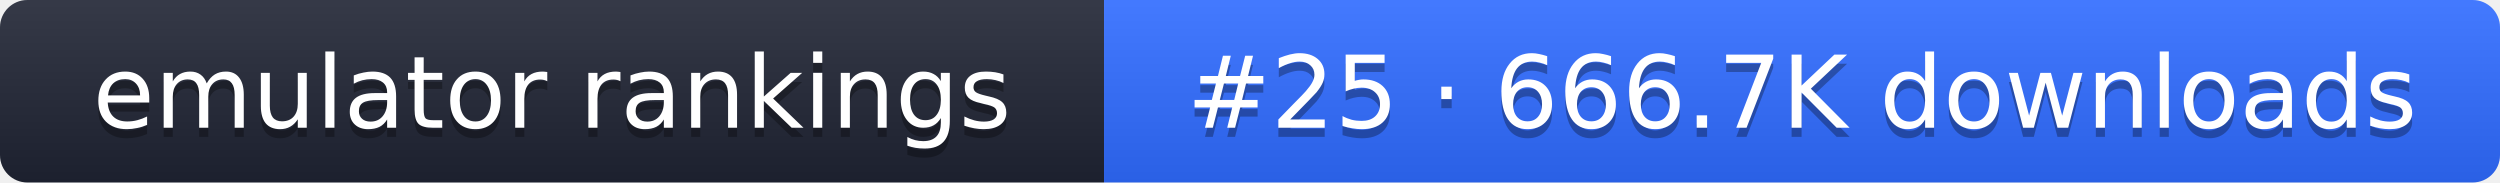
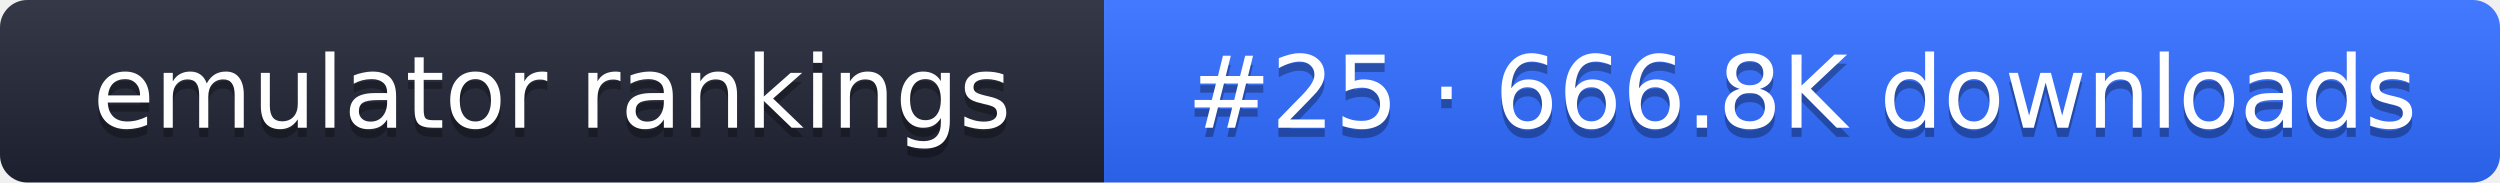
- <svg xmlns="http://www.w3.org/2000/svg" width="274" height="20" role="img" aria-label="emulator rankings: #25 · 666.7K downloads">
+ <svg xmlns="http://www.w3.org/2000/svg" width="274" height="20" role="img" aria-label="emulator rankings: #25 · 666.8K downloads">
  <linearGradient id="g" x2="0" y2="100%">
    <stop offset="0" stop-color="#fff" stop-opacity=".1" />
    <stop offset="1" stop-opacity=".1" />
  </linearGradient>
  <clipPath id="r">
    <rect width="274" height="20" rx="3" fill="#fff" />
  </clipPath>
  <g clip-path="url(#r)">
    <rect width="121" height="20" fill="#1f2433" />
    <rect x="121" width="153" height="20" fill="#2f6bff" />
    <rect width="274" height="20" fill="url(#g)" />
  </g>
  <g fill="#fff" text-anchor="middle" font-family="Verdana,DejaVu Sans,sans-serif" font-size="11">
    <text x="60.5" y="15" fill="#010101" fill-opacity=".3">emulator rankings</text>
    <text x="60.5" y="14">emulator rankings</text>
-     <text x="197.5" y="15" fill="#010101" fill-opacity=".3">#25 · 666.7K downloads</text>
-     <text x="197.5" y="14">#25 · 666.7K downloads</text>
+     <text x="197.5" y="15" fill="#010101" fill-opacity=".3">#25 · 666.8K downloads</text>
+     <text x="197.5" y="14">#25 · 666.8K downloads</text>
  </g>
</svg>
